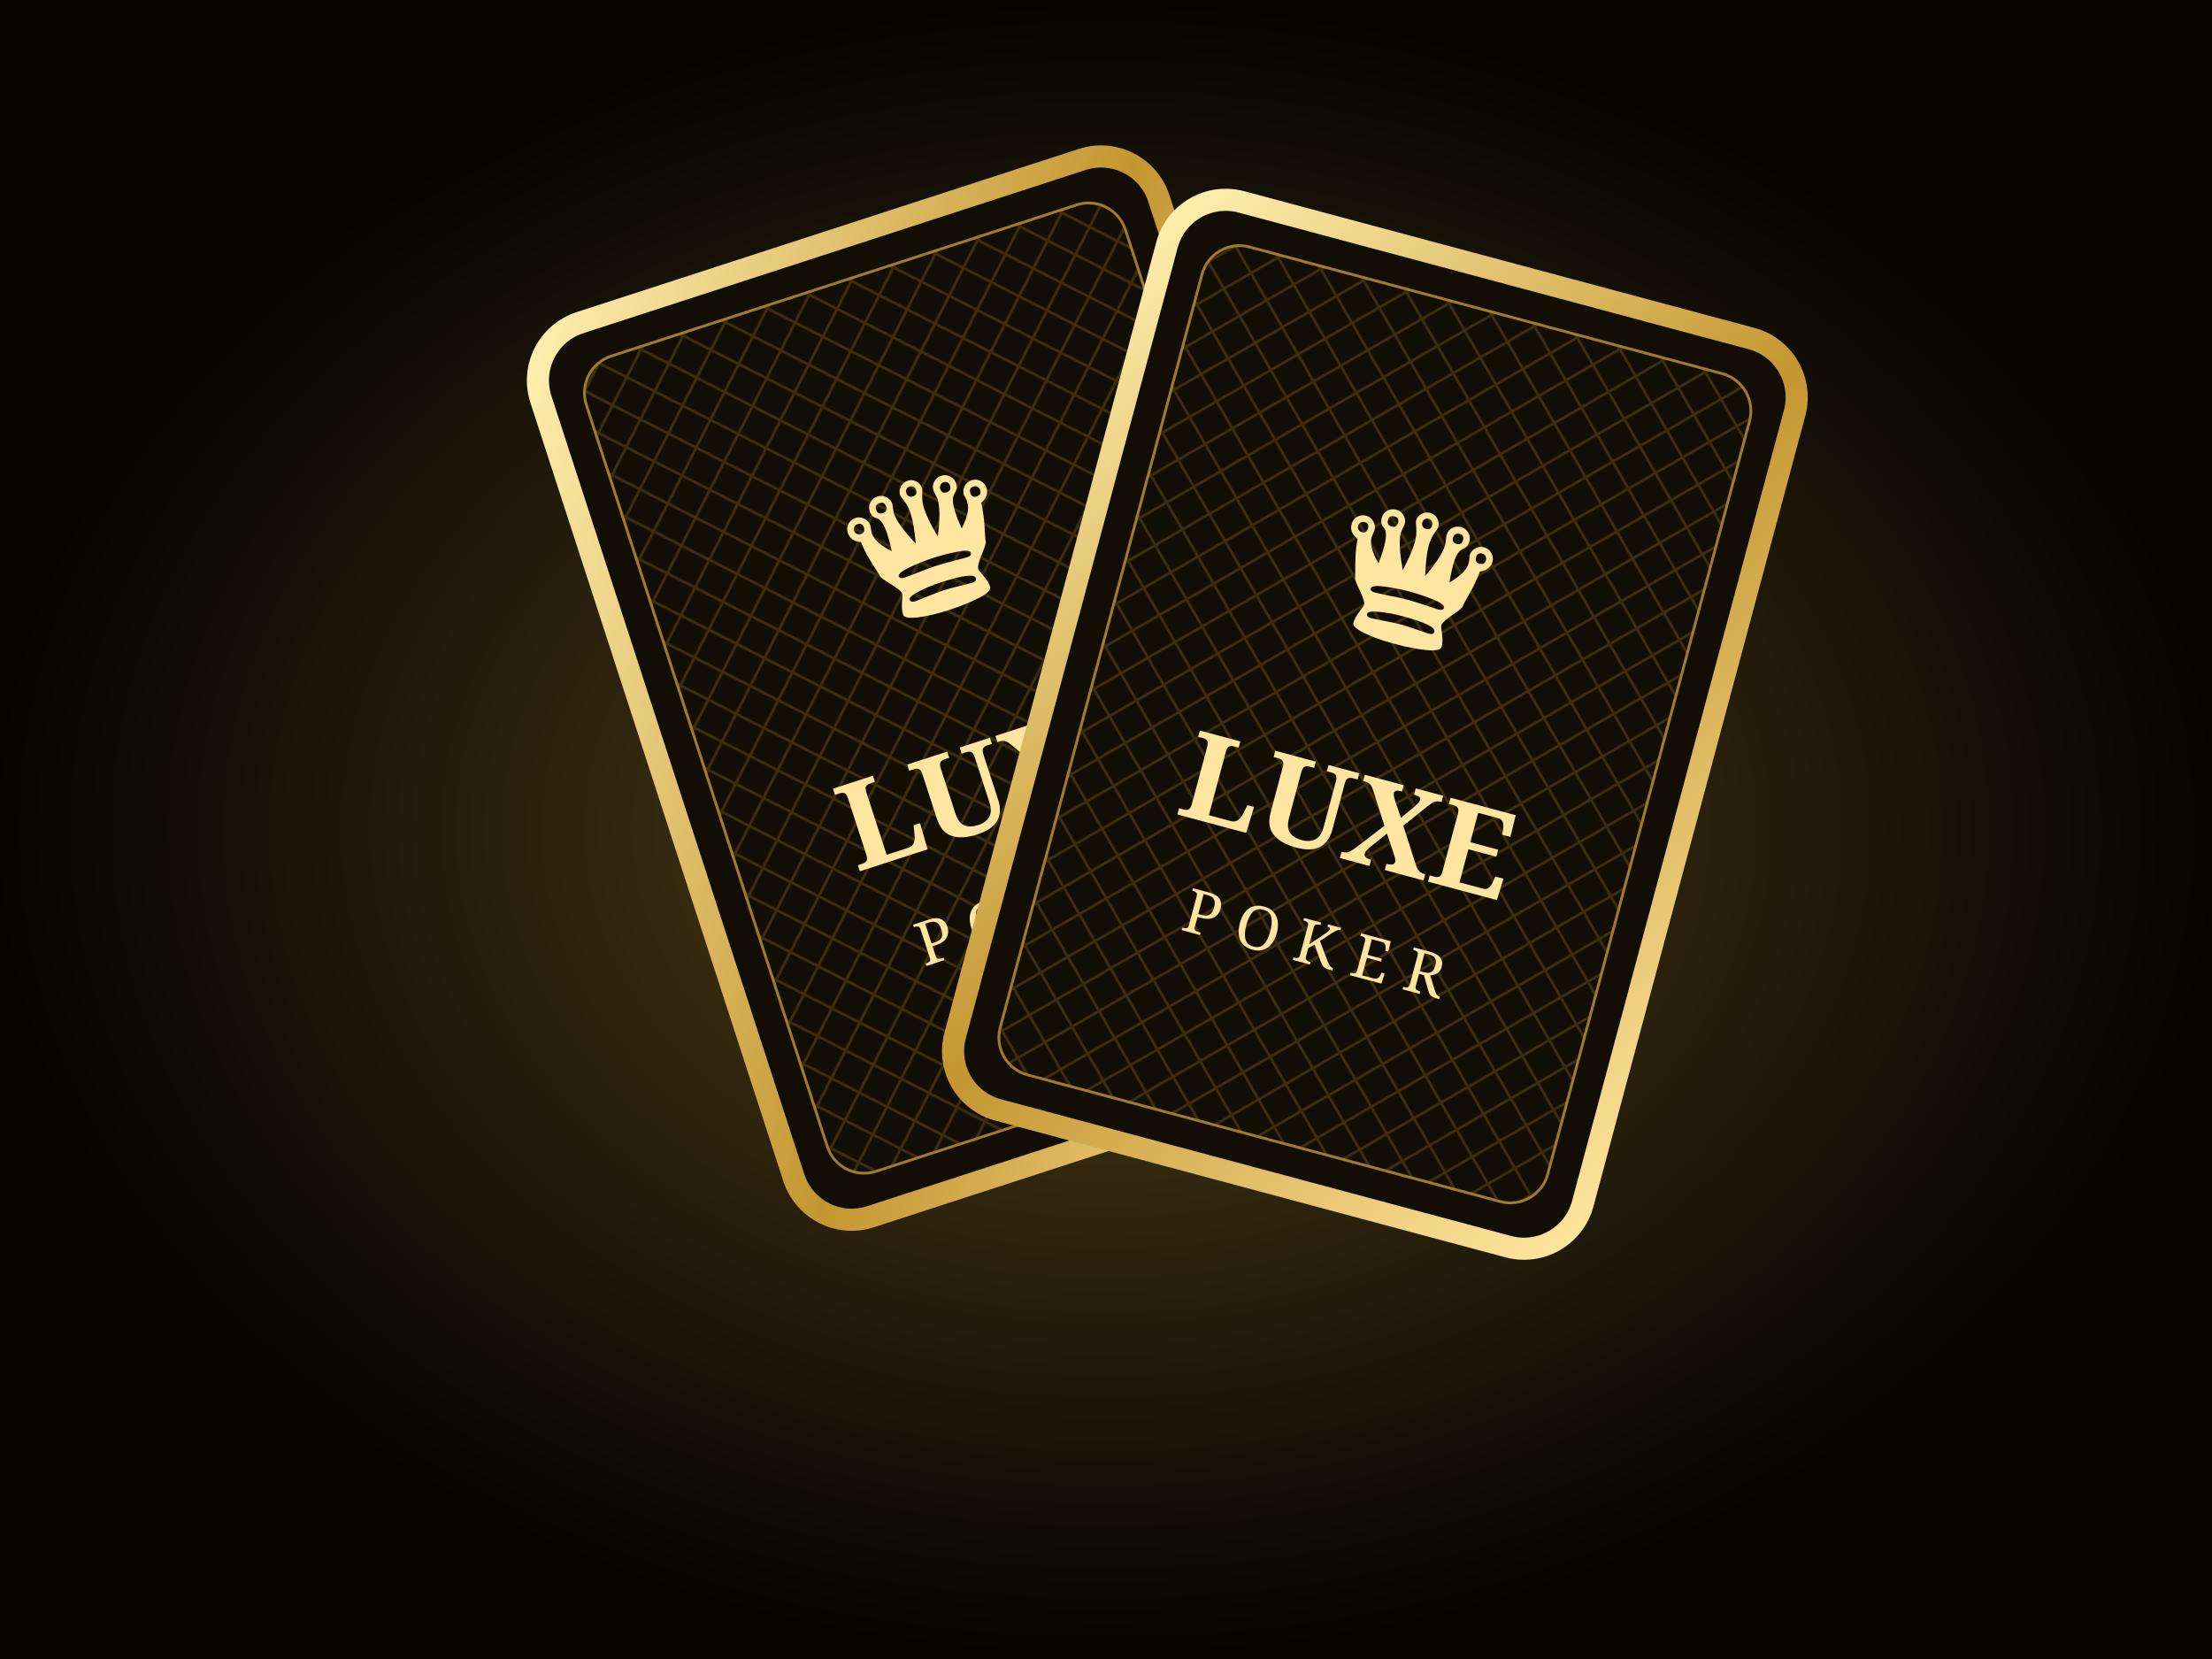
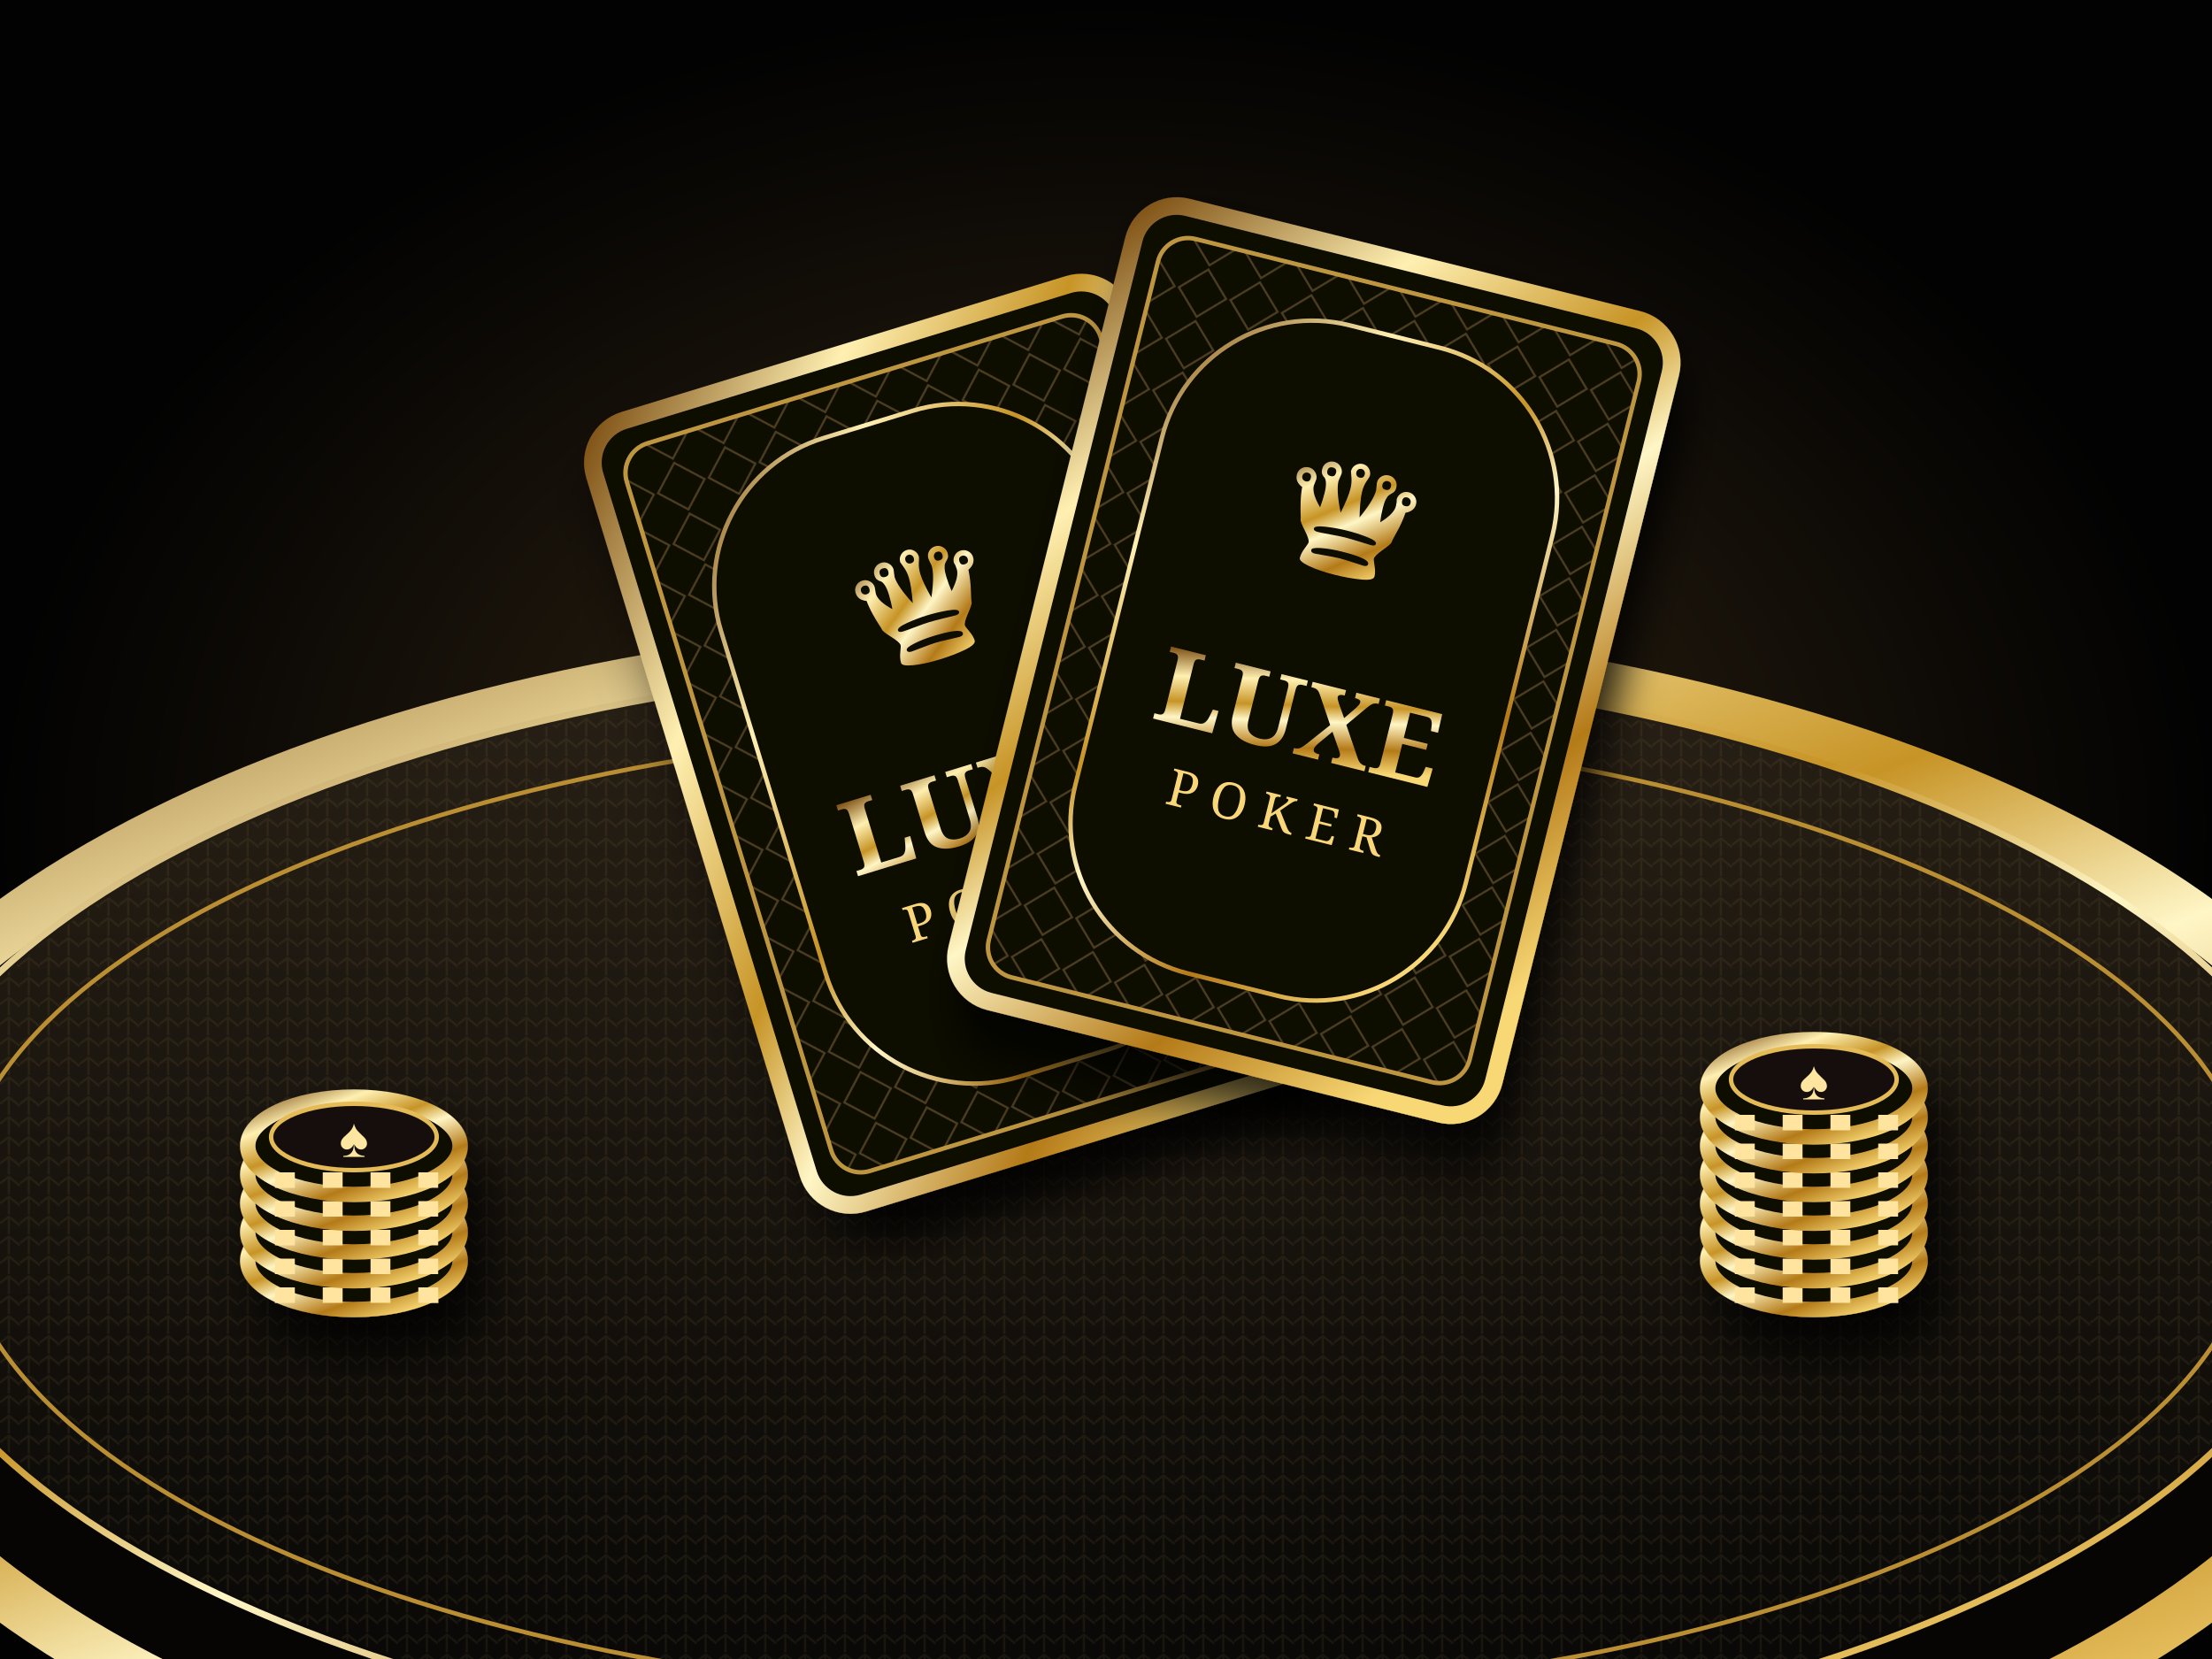
- <svg xmlns="http://www.w3.org/2000/svg" viewBox="0 0 800 600">
+ <svg xmlns="http://www.w3.org/2000/svg" viewBox="0 0 1000 750">
  <defs>
-     <radialGradient id="bg">
-       <stop stop-color="#534018" />
-       <stop offset="1" stop-color="#050403" />
+     <linearGradient id="gold" x1="0" y1="0" x2="0.8" y2="1">
+       <stop stop-color="#7c4e12" />
+       <stop offset=".24" stop-color="#fff0b2" />
+       <stop offset=".45" stop-color="#c79426" />
+       <stop offset=".58" stop-color="#fff6c6" />
+       <stop offset=".8" stop-color="#b47a18" />
+       <stop offset="1" stop-color="#f8d875" />
+     </linearGradient>
+     <radialGradient id="room">
+       <stop stop-color="#60451a" />
+       <stop offset=".5" stop-color="#1c150b" />
+       <stop offset="1" stop-color="#020202" />
    </radialGradient>
-     <linearGradient id="gold" x2="1" y2="1">
-       <stop stop-color="#fff0b0" />
-       <stop offset=".5" stop-color="#c49630" />
-       <stop offset="1" stop-color="#ffe7a0" />
+     <linearGradient id="felt" x2="0" y2="1">
+       <stop stop-color="#282015" />
+       <stop offset="1" stop-color="#060605" />
    </linearGradient>
-     <pattern id="p" width="16" height="16" patternUnits="userSpaceOnUse">
-       <path d="M8 0 16 8 8 16 0 8Z" fill="none" stroke="#8a6720" stroke-opacity=".35" />
+     <pattern id="leather" width="9" height="9" patternUnits="userSpaceOnUse">
+       <path d="m0 4 4-3 5 4M4 1v8" fill="none" stroke="#aa8d56" stroke-opacity=".1" />
    </pattern>
+     <pattern id="diamonds" width="24" height="24" patternUnits="userSpaceOnUse">
+       <path d="m12 1 11 11-11 11L1 12Z" fill="none" stroke="#c8a14e" stroke-opacity=".35" />
+     </pattern>
+     <filter id="shadow" x="-40%" y="-40%" width="180%" height="190%">
+       <feDropShadow dx="8" dy="18" stdDeviation="12" flood-opacity=".85" />
+     </filter>
+     <filter id="glow">
+       <feGaussianBlur stdDeviation="5" />
+     </filter>
  </defs>
-   <path fill="url(#bg)" d="M0 0h800v600H0z" />
-   <g transform="translate(235 75) rotate(-18 130 170)">
-     <rect width="235" height="340" rx="22" fill="#120e05" stroke="url(#gold)" stroke-width="8" />
-     <rect x="15" y="15" width="205" height="310" rx="14" fill="url(#p)" stroke="#a07c29" />
-     <text x="117" y="140" fill="#ffe6a0" font-size="76" text-anchor="middle">♛</text>
-     <text x="117" y="220" fill="#ffe6a0" font-family="Georgia,serif" font-size="44" font-weight="bold" text-anchor="middle">LUXE</text>
-     <text x="117" y="260" fill="#ffe6a0" font-family="Georgia,serif" font-size="22" letter-spacing="6" text-anchor="middle">POKER</text>
+   <path fill="url(#room)" d="M0 0h1000v750H0z" />
+   <path d="M42 0v360" stroke="#d9a839" stroke-width="12" opacity=".15" filter="url(#glow)" />
+   <path d="M42 0v360" stroke="url(#gold)" stroke-width="3" />
+   <path d="M120 0v360" stroke="#d9a839" stroke-width="12" opacity=".15" filter="url(#glow)" />
+   <path d="M120 0v360" stroke="url(#gold)" stroke-width="3" />
+   <path d="M220 0v360" stroke="#d9a839" stroke-width="12" opacity=".15" filter="url(#glow)" />
+   <path d="M220 0v360" stroke="url(#gold)" stroke-width="3" />
+   <path d="M780 0v360" stroke="#d9a839" stroke-width="12" opacity=".15" filter="url(#glow)" />
+   <path d="M780 0v360" stroke="url(#gold)" stroke-width="3" />
+   <path d="M880 0v360" stroke="#d9a839" stroke-width="12" opacity=".15" filter="url(#glow)" />
+   <path d="M880 0v360" stroke="url(#gold)" stroke-width="3" />
+   <path d="M958 0v360" stroke="#d9a839" stroke-width="12" opacity=".15" filter="url(#glow)" />
+   <path d="M958 0v360" stroke="url(#gold)" stroke-width="3" />
+   <ellipse cx="500" cy="570" rx="590" ry="280" fill="#060504" stroke="url(#gold)" stroke-width="24" />
+   <ellipse cx="500" cy="548" rx="555" ry="250" fill="url(#felt)" stroke="url(#gold)" stroke-width="3" />
+   <ellipse cx="500" cy="548" rx="552" ry="247" fill="url(#leather)" />
+   <ellipse cx="500" cy="548" rx="520" ry="220" fill="none" stroke="#ba8e32" stroke-width="2" />
+   <g filter="url(#shadow)">
+     <ellipse cx="160" cy="570" rx="48" ry="22" fill="#080705" stroke="url(#gold)" stroke-width="7" />
+     <path d="M128.8 582v7" stroke="#ffe4a0" stroke-width="9" />
+     <path d="M150.4 582v7" stroke="#ffe4a0" stroke-width="9" />
+     <path d="M172.0 582v7" stroke="#ffe4a0" stroke-width="9" />
+     <path d="M193.6 582v7" stroke="#ffe4a0" stroke-width="9" />
+     <ellipse cx="160" cy="557" rx="48" ry="22" fill="#080705" stroke="url(#gold)" stroke-width="7" />
+     <path d="M128.8 569v7" stroke="#ffe4a0" stroke-width="9" />
+     <path d="M150.4 569v7" stroke="#ffe4a0" stroke-width="9" />
+     <path d="M172.0 569v7" stroke="#ffe4a0" stroke-width="9" />
+     <path d="M193.6 569v7" stroke="#ffe4a0" stroke-width="9" />
+     <ellipse cx="160" cy="544" rx="48" ry="22" fill="#080705" stroke="url(#gold)" stroke-width="7" />
+     <path d="M128.8 556v7" stroke="#ffe4a0" stroke-width="9" />
+     <path d="M150.4 556v7" stroke="#ffe4a0" stroke-width="9" />
+     <path d="M172.0 556v7" stroke="#ffe4a0" stroke-width="9" />
+     <path d="M193.6 556v7" stroke="#ffe4a0" stroke-width="9" />
+     <ellipse cx="160" cy="531" rx="48" ry="22" fill="#080705" stroke="url(#gold)" stroke-width="7" />
+     <path d="M128.8 543v7" stroke="#ffe4a0" stroke-width="9" />
+     <path d="M150.4 543v7" stroke="#ffe4a0" stroke-width="9" />
+     <path d="M172.0 543v7" stroke="#ffe4a0" stroke-width="9" />
+     <path d="M193.6 543v7" stroke="#ffe4a0" stroke-width="9" />
+     <ellipse cx="160" cy="518" rx="48" ry="22" fill="#080705" stroke="url(#gold)" stroke-width="7" />
+     <path d="M128.8 530v7" stroke="#ffe4a0" stroke-width="9" />
+     <path d="M150.4 530v7" stroke="#ffe4a0" stroke-width="9" />
+     <path d="M172.0 530v7" stroke="#ffe4a0" stroke-width="9" />
+     <path d="M193.6 530v7" stroke="#ffe4a0" stroke-width="9" />
+     <ellipse cx="160" cy="514" rx="37.44" ry="15" fill="#171107" stroke="#e4bb57" stroke-width="2" />
+     <text x="160" y="523" fill="#ffe6a0" text-anchor="middle" font-size="25">♠</text>
  </g>
-   <g transform="translate(380 90) rotate(15 110 170)">
-     <rect width="235" height="340" rx="22" fill="#120e05" stroke="url(#gold)" stroke-width="8" />
-     <rect x="15" y="15" width="205" height="310" rx="14" fill="url(#p)" stroke="#a07c29" />
-     <text x="117" y="140" fill="#ffe6a0" font-size="76" text-anchor="middle">♛</text>
-     <text x="117" y="220" fill="#ffe6a0" font-family="Georgia,serif" font-size="44" font-weight="bold" text-anchor="middle">LUXE</text>
-     <text x="117" y="260" fill="#ffe6a0" font-family="Georgia,serif" font-size="22" letter-spacing="6" text-anchor="middle">POKER</text>
+   <g filter="url(#shadow)">
+     <ellipse cx="820" cy="570" rx="48" ry="22" fill="#080705" stroke="url(#gold)" stroke-width="7" />
+     <path d="M788.8 582v7" stroke="#ffe4a0" stroke-width="9" />
+     <path d="M810.4 582v7" stroke="#ffe4a0" stroke-width="9" />
+     <path d="M832.0 582v7" stroke="#ffe4a0" stroke-width="9" />
+     <path d="M853.6 582v7" stroke="#ffe4a0" stroke-width="9" />
+     <ellipse cx="820" cy="557" rx="48" ry="22" fill="#080705" stroke="url(#gold)" stroke-width="7" />
+     <path d="M788.8 569v7" stroke="#ffe4a0" stroke-width="9" />
+     <path d="M810.4 569v7" stroke="#ffe4a0" stroke-width="9" />
+     <path d="M832.0 569v7" stroke="#ffe4a0" stroke-width="9" />
+     <path d="M853.6 569v7" stroke="#ffe4a0" stroke-width="9" />
+     <ellipse cx="820" cy="544" rx="48" ry="22" fill="#080705" stroke="url(#gold)" stroke-width="7" />
+     <path d="M788.8 556v7" stroke="#ffe4a0" stroke-width="9" />
+     <path d="M810.4 556v7" stroke="#ffe4a0" stroke-width="9" />
+     <path d="M832.0 556v7" stroke="#ffe4a0" stroke-width="9" />
+     <path d="M853.6 556v7" stroke="#ffe4a0" stroke-width="9" />
+     <ellipse cx="820" cy="531" rx="48" ry="22" fill="#080705" stroke="url(#gold)" stroke-width="7" />
+     <path d="M788.8 543v7" stroke="#ffe4a0" stroke-width="9" />
+     <path d="M810.4 543v7" stroke="#ffe4a0" stroke-width="9" />
+     <path d="M832.0 543v7" stroke="#ffe4a0" stroke-width="9" />
+     <path d="M853.6 543v7" stroke="#ffe4a0" stroke-width="9" />
+     <ellipse cx="820" cy="518" rx="48" ry="22" fill="#080705" stroke="url(#gold)" stroke-width="7" />
+     <path d="M788.8 530v7" stroke="#ffe4a0" stroke-width="9" />
+     <path d="M810.4 530v7" stroke="#ffe4a0" stroke-width="9" />
+     <path d="M832.0 530v7" stroke="#ffe4a0" stroke-width="9" />
+     <path d="M853.6 530v7" stroke="#ffe4a0" stroke-width="9" />
+     <ellipse cx="820" cy="505" rx="48" ry="22" fill="#080705" stroke="url(#gold)" stroke-width="7" />
+     <path d="M788.8 517v7" stroke="#ffe4a0" stroke-width="9" />
+     <path d="M810.4 517v7" stroke="#ffe4a0" stroke-width="9" />
+     <path d="M832.0 517v7" stroke="#ffe4a0" stroke-width="9" />
+     <path d="M853.6 517v7" stroke="#ffe4a0" stroke-width="9" />
+     <ellipse cx="820" cy="492" rx="48" ry="22" fill="#080705" stroke="url(#gold)" stroke-width="7" />
+     <path d="M788.8 504v7" stroke="#ffe4a0" stroke-width="9" />
+     <path d="M810.4 504v7" stroke="#ffe4a0" stroke-width="9" />
+     <path d="M832.0 504v7" stroke="#ffe4a0" stroke-width="9" />
+     <path d="M853.6 504v7" stroke="#ffe4a0" stroke-width="9" />
+     <ellipse cx="820" cy="488" rx="37.44" ry="15" fill="#171107" stroke="#e4bb57" stroke-width="2" />
+     <text x="820" y="497" fill="#ffe6a0" text-anchor="middle" font-size="25">♠</text>
+   </g>
+   <g transform="translate(310 150) rotate(-17 130 180)" filter="url(#shadow)">
+     <rect width="250" height="370" rx="20" fill="#090806" stroke="url(#gold)" stroke-width="8" />
+     <rect x="13" y="13" width="224" height="344" rx="14" fill="url(#diamonds)" stroke="#be963f" stroke-width="2" />
+     <rect x="34" y="34" width="182" height="302" rx="70" fill="#0b0905" stroke="url(#gold)" stroke-width="2" />
+     <text x="125" y="145" text-anchor="middle" fill="url(#gold)" font-size="80">♛</text>
+     <text x="125" y="228" text-anchor="middle" fill="url(#gold)" font-family="Georgia,serif" font-size="47" font-weight="bold">LUXE</text>
+     <text x="125" y="264" text-anchor="middle" fill="#f9d778" font-family="Georgia,serif" font-size="23" letter-spacing="6">POKER</text>
+   </g>
+   <g transform="translate(470 115) rotate(14 130 180)" filter="url(#shadow)">
+     <rect width="250" height="370" rx="20" fill="#090806" stroke="url(#gold)" stroke-width="8" />
+     <rect x="13" y="13" width="224" height="344" rx="14" fill="url(#diamonds)" stroke="#be963f" stroke-width="2" />
+     <rect x="34" y="34" width="182" height="302" rx="70" fill="#0b0905" stroke="url(#gold)" stroke-width="2" />
+     <text x="125" y="145" text-anchor="middle" fill="url(#gold)" font-size="80">♛</text>
+     <text x="125" y="228" text-anchor="middle" fill="url(#gold)" font-family="Georgia,serif" font-size="47" font-weight="bold">LUXE</text>
+     <text x="125" y="264" text-anchor="middle" fill="#f9d778" font-family="Georgia,serif" font-size="23" letter-spacing="6">POKER</text>
  </g>
</svg>
